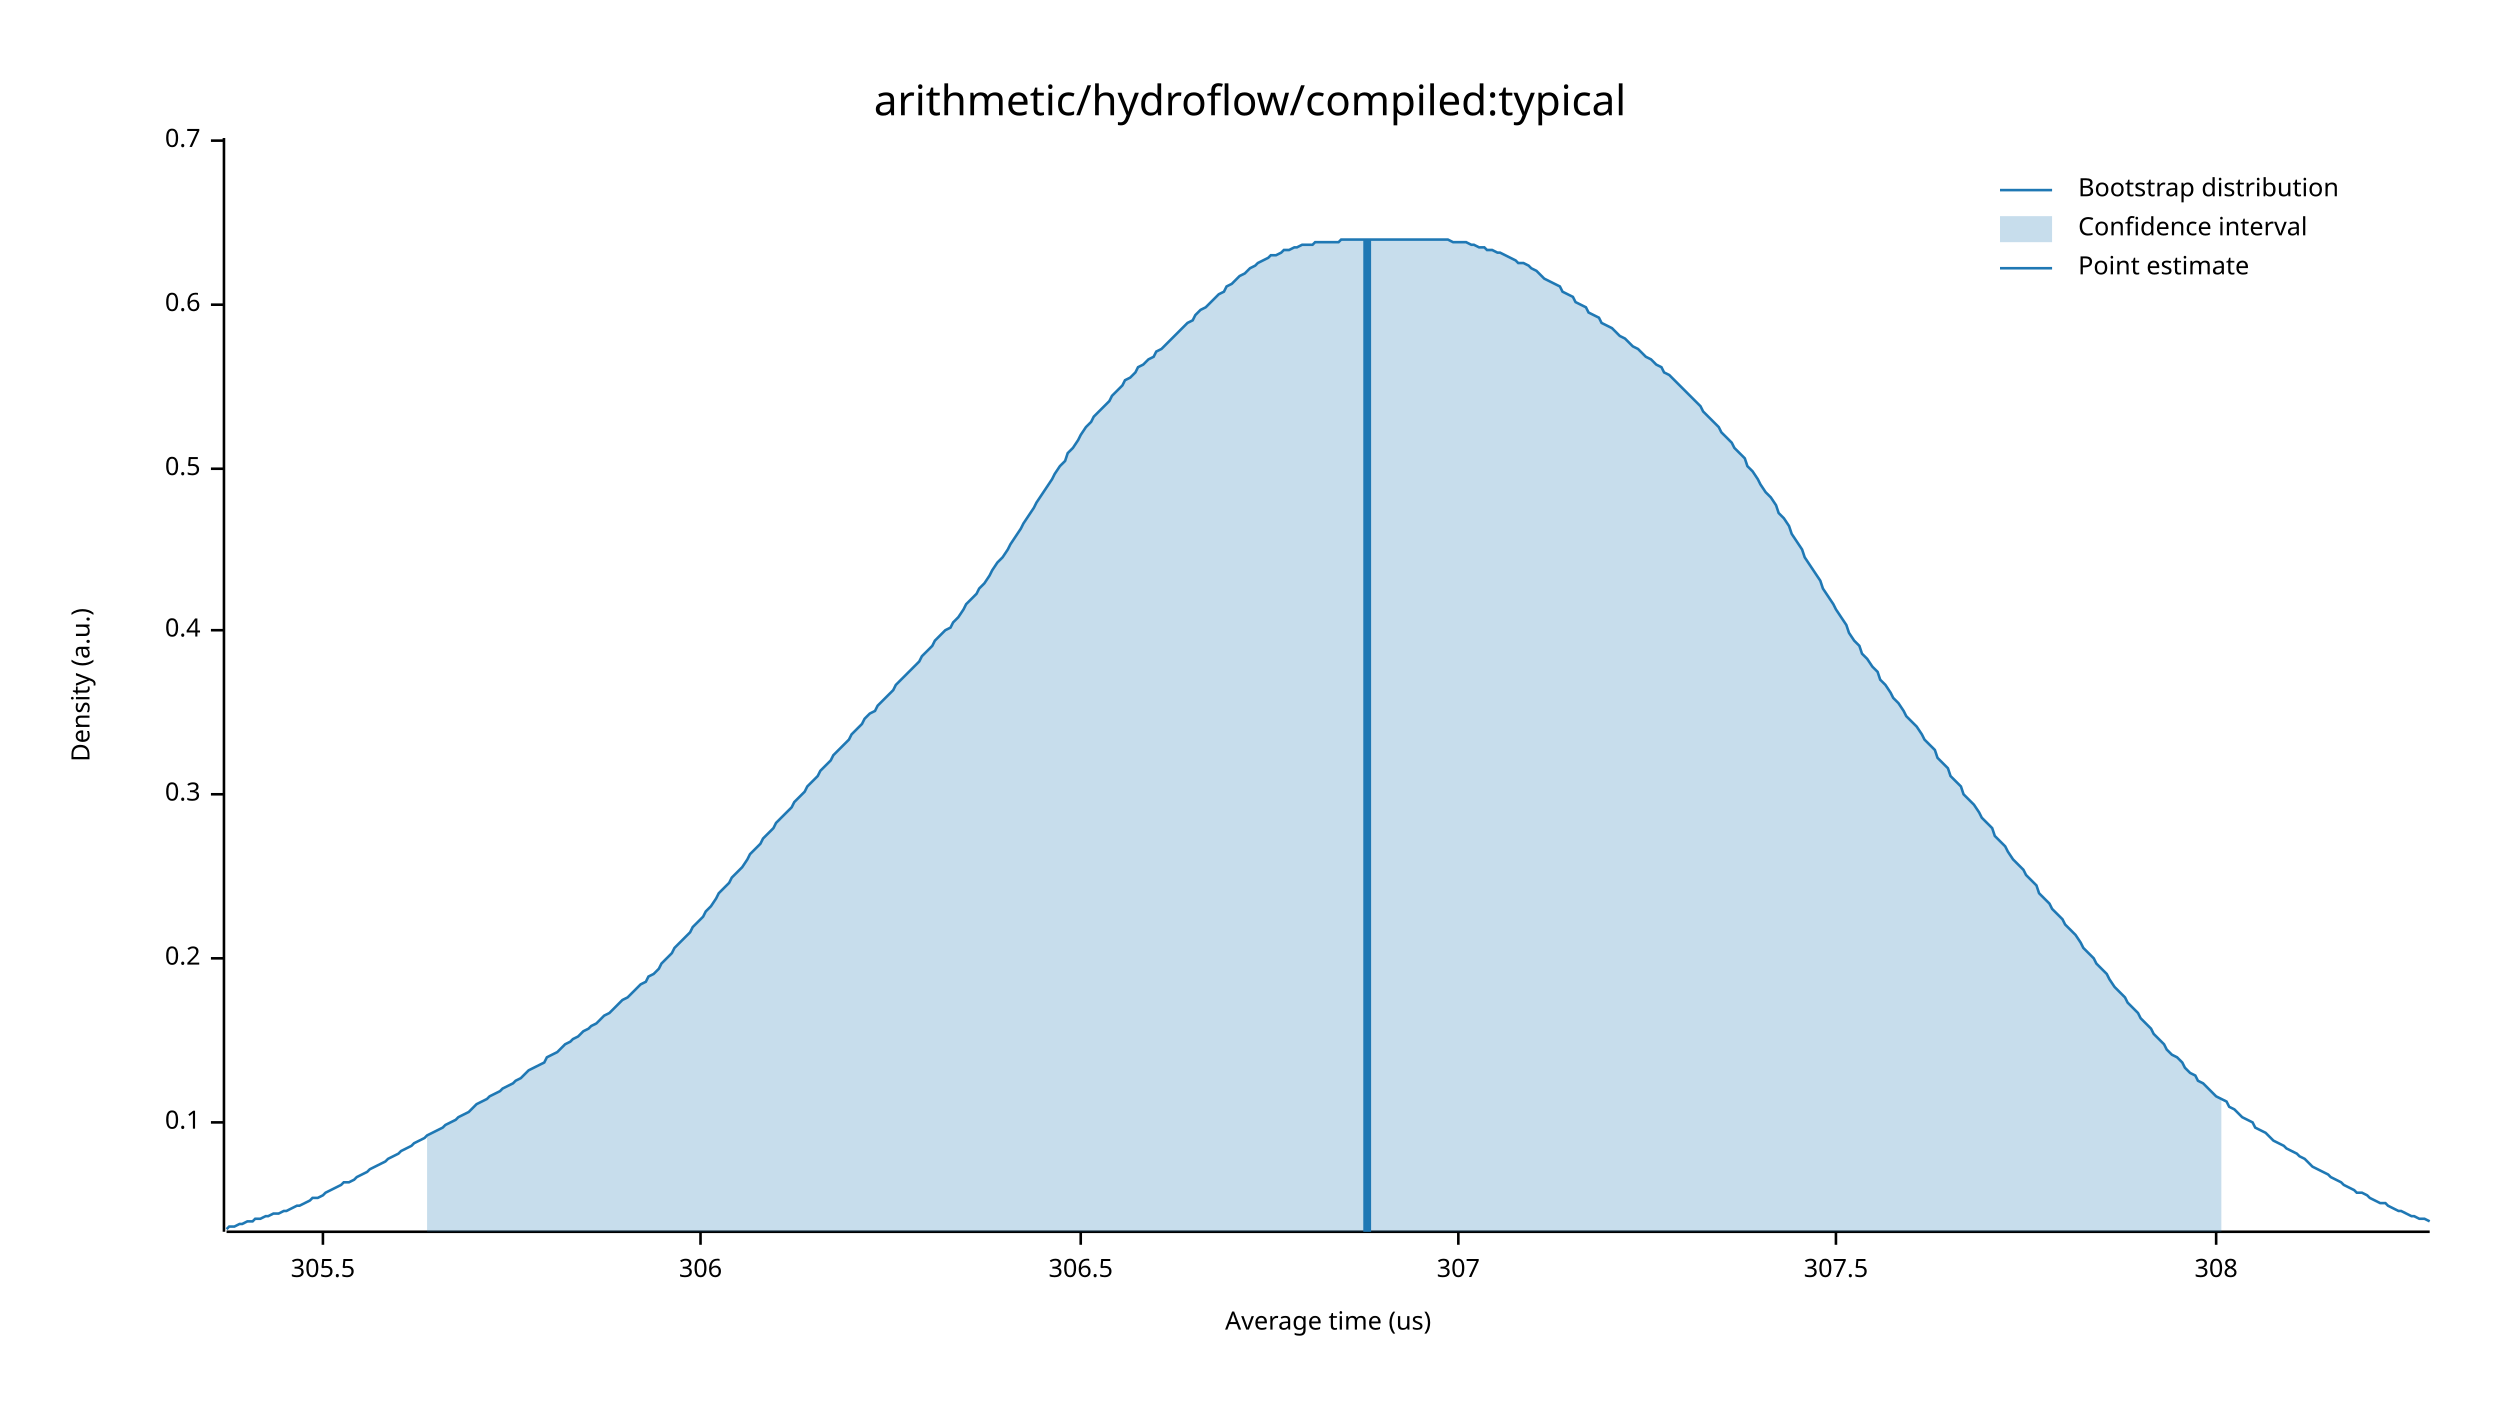
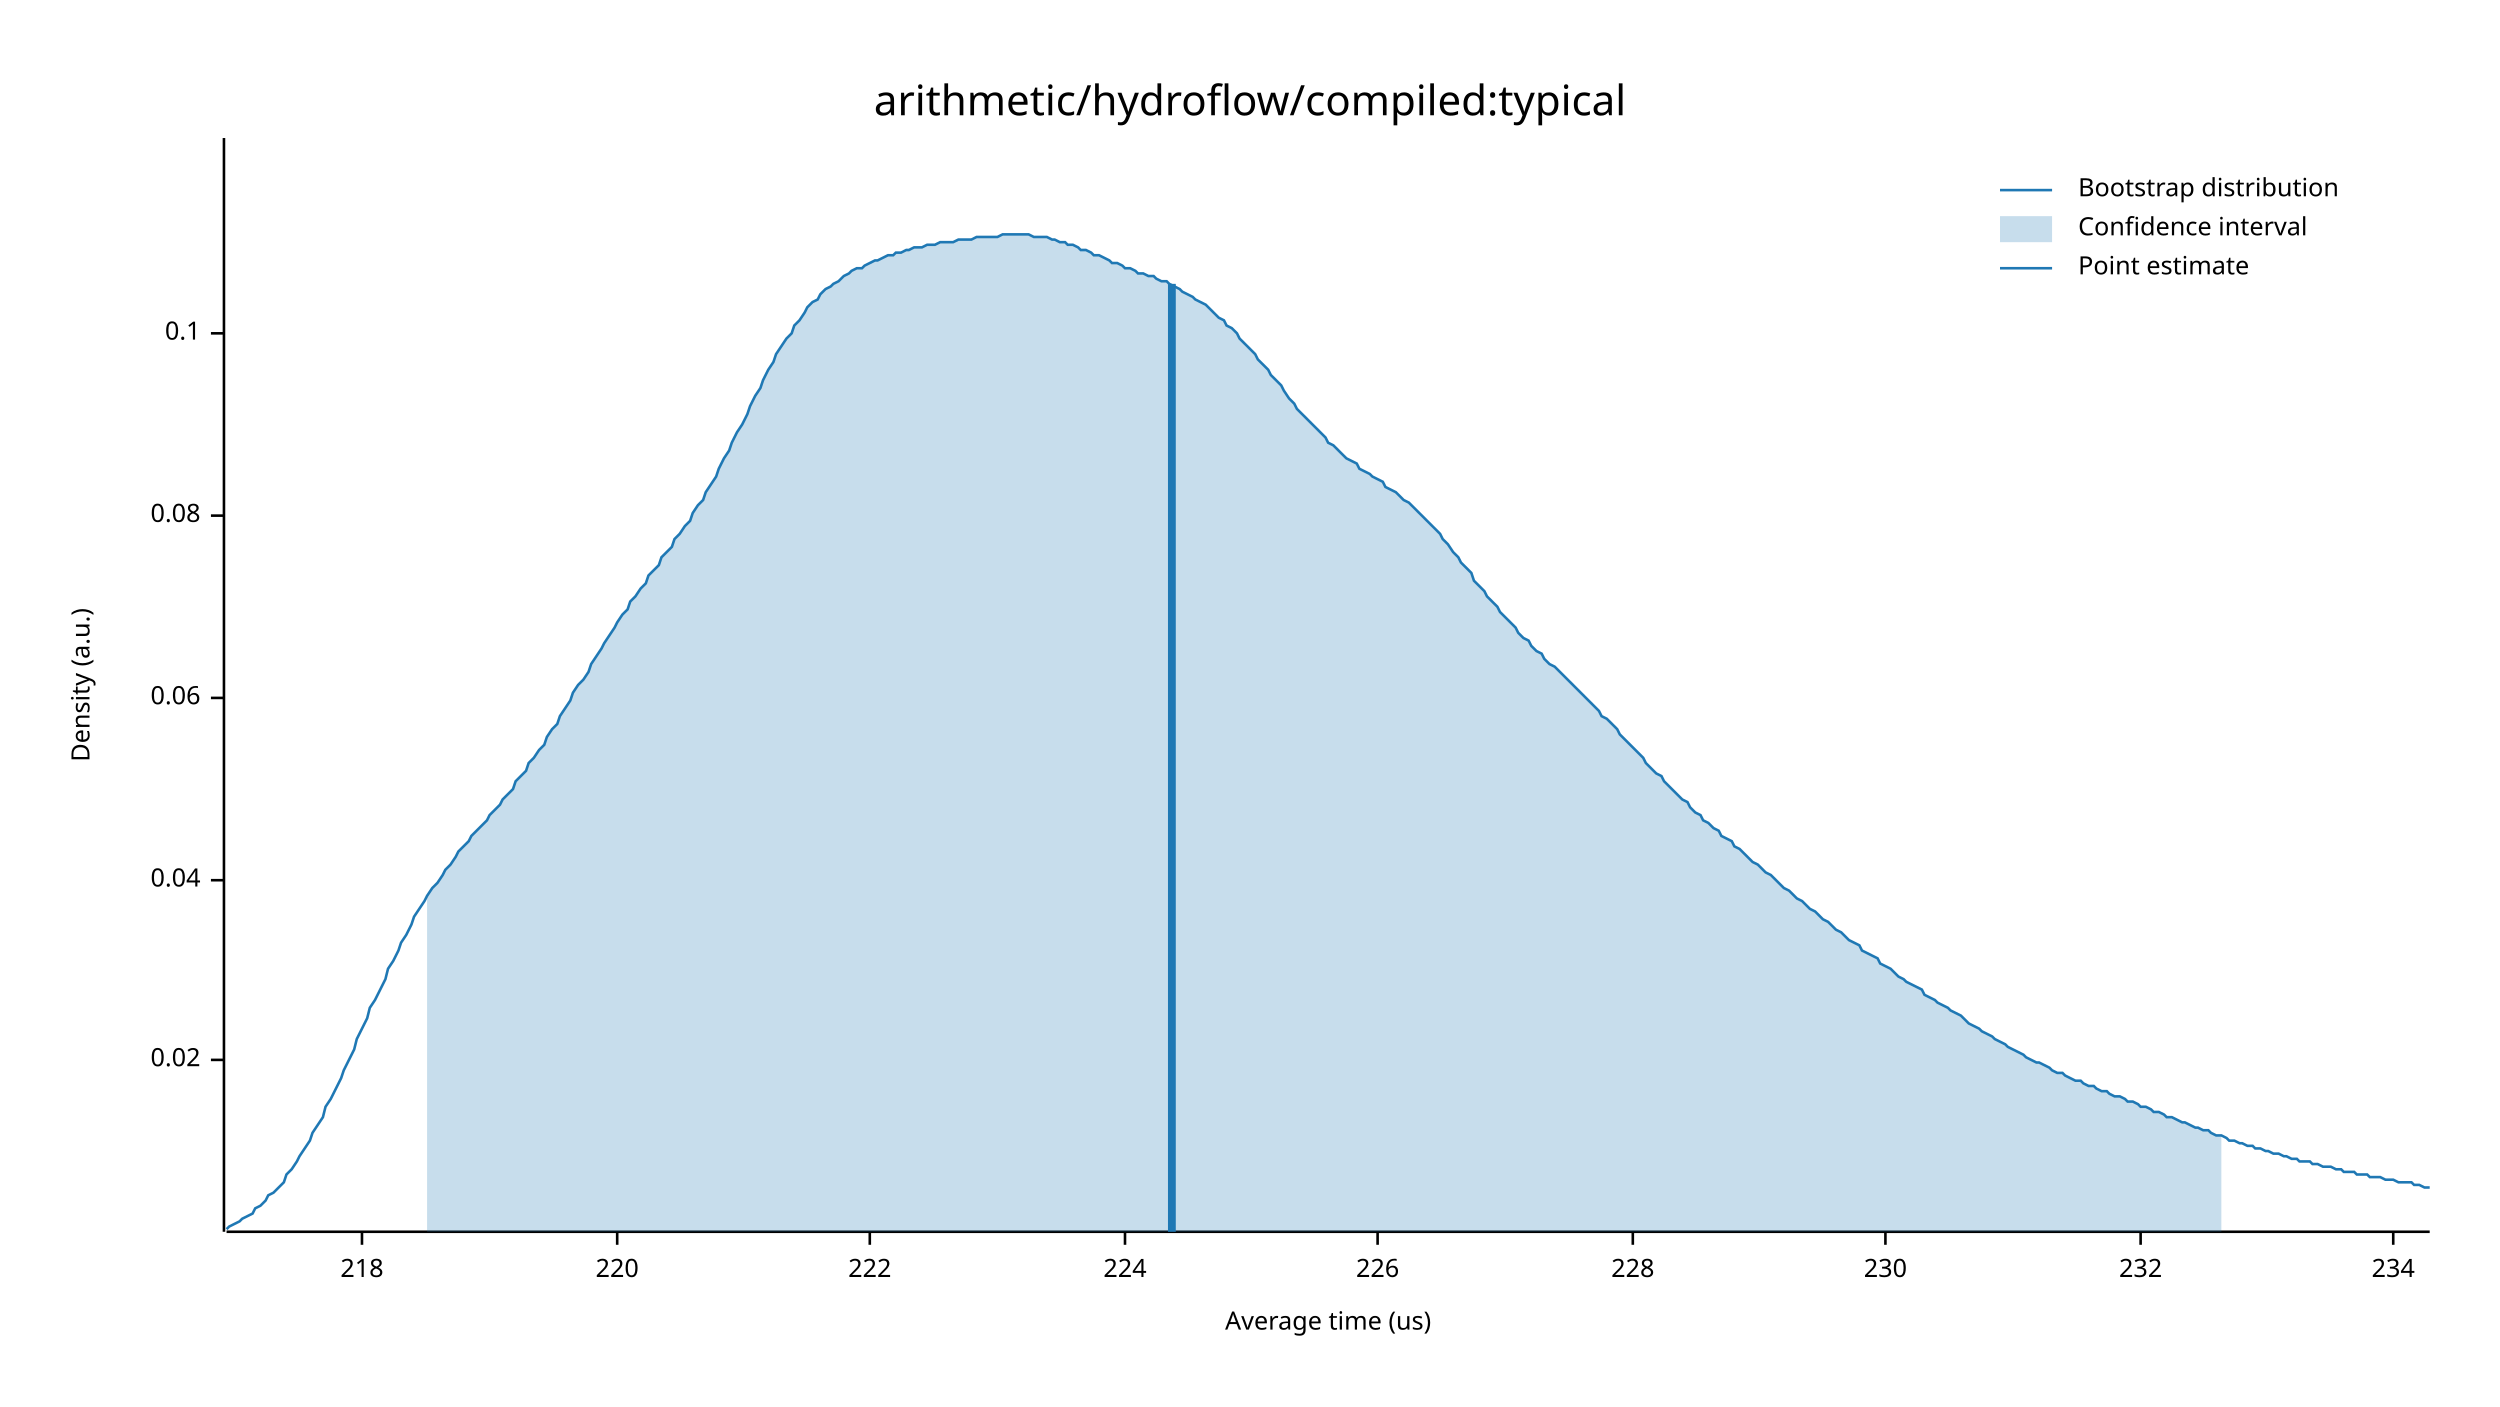
<svg xmlns="http://www.w3.org/2000/svg" width="960" height="540" viewBox="0 0 960 540">
  <text x="480" y="32" dy="0.76em" text-anchor="middle" font-family="sans-serif" font-size="16.129" opacity="1" fill="#000000">
arithmetic/hydroflow/compiled:typical
</text>
  <text x="27" y="263" dy="0.76em" text-anchor="middle" font-family="sans-serif" font-size="9.677" opacity="1" fill="#000000" transform="rotate(270, 27, 263)">
Density (a.u.)
</text>
  <text x="510" y="513" dy="-0.5ex" text-anchor="middle" font-family="sans-serif" font-size="9.677" opacity="1" fill="#000000">
Average time (us)
</text>
  <polyline fill="none" opacity="1" stroke="#000000" stroke-width="1" points="86,53 86,473 " />
-   <text x="77" y="431" dy="0.5ex" text-anchor="end" font-family="sans-serif" font-size="9.677" opacity="1" fill="#000000">
+   <text x="77" y="407" dy="0.5ex" text-anchor="end" font-family="sans-serif" font-size="9.677" opacity="1" fill="#000000">
+ 0.02
+ </text>
+   <polyline fill="none" opacity="1" stroke="#000000" stroke-width="1" points="81,407 86,407 " />
+   <text x="77" y="338" dy="0.5ex" text-anchor="end" font-family="sans-serif" font-size="9.677" opacity="1" fill="#000000">
+ 0.04
+ </text>
+   <polyline fill="none" opacity="1" stroke="#000000" stroke-width="1" points="81,338 86,338 " />
+   <text x="77" y="268" dy="0.5ex" text-anchor="end" font-family="sans-serif" font-size="9.677" opacity="1" fill="#000000">
+ 0.06
+ </text>
+   <polyline fill="none" opacity="1" stroke="#000000" stroke-width="1" points="81,268 86,268 " />
+   <text x="77" y="198" dy="0.5ex" text-anchor="end" font-family="sans-serif" font-size="9.677" opacity="1" fill="#000000">
+ 0.08
+ </text>
+   <polyline fill="none" opacity="1" stroke="#000000" stroke-width="1" points="81,198 86,198 " />
+   <text x="77" y="128" dy="0.5ex" text-anchor="end" font-family="sans-serif" font-size="9.677" opacity="1" fill="#000000">
0.1
</text>
-   <polyline fill="none" opacity="1" stroke="#000000" stroke-width="1" points="81,431 86,431 " />
-   <text x="77" y="368" dy="0.5ex" text-anchor="end" font-family="sans-serif" font-size="9.677" opacity="1" fill="#000000">
- 0.2
+   <polyline fill="none" opacity="1" stroke="#000000" stroke-width="1" points="81,128 86,128 " />
+   <polyline fill="none" opacity="1" stroke="#000000" stroke-width="1" points="87,473 933,473 " />
+   <text x="139" y="483" dy="0.76em" text-anchor="middle" font-family="sans-serif" font-size="9.677" opacity="1" fill="#000000">
+ 218
</text>
-   <polyline fill="none" opacity="1" stroke="#000000" stroke-width="1" points="81,368 86,368 " />
-   <text x="77" y="305" dy="0.5ex" text-anchor="end" font-family="sans-serif" font-size="9.677" opacity="1" fill="#000000">
- 0.3
+   <polyline fill="none" opacity="1" stroke="#000000" stroke-width="1" points="139,473 139,478 " />
+   <text x="237" y="483" dy="0.76em" text-anchor="middle" font-family="sans-serif" font-size="9.677" opacity="1" fill="#000000">
+ 220
</text>
-   <polyline fill="none" opacity="1" stroke="#000000" stroke-width="1" points="81,305 86,305 " />
-   <text x="77" y="242" dy="0.5ex" text-anchor="end" font-family="sans-serif" font-size="9.677" opacity="1" fill="#000000">
- 0.4
+   <polyline fill="none" opacity="1" stroke="#000000" stroke-width="1" points="237,473 237,478 " />
+   <text x="334" y="483" dy="0.76em" text-anchor="middle" font-family="sans-serif" font-size="9.677" opacity="1" fill="#000000">
+ 222
</text>
-   <polyline fill="none" opacity="1" stroke="#000000" stroke-width="1" points="81,242 86,242 " />
-   <text x="77" y="180" dy="0.5ex" text-anchor="end" font-family="sans-serif" font-size="9.677" opacity="1" fill="#000000">
- 0.5
+   <polyline fill="none" opacity="1" stroke="#000000" stroke-width="1" points="334,473 334,478 " />
+   <text x="432" y="483" dy="0.76em" text-anchor="middle" font-family="sans-serif" font-size="9.677" opacity="1" fill="#000000">
+ 224
</text>
-   <polyline fill="none" opacity="1" stroke="#000000" stroke-width="1" points="81,180 86,180 " />
-   <text x="77" y="117" dy="0.5ex" text-anchor="end" font-family="sans-serif" font-size="9.677" opacity="1" fill="#000000">
- 0.6
+   <polyline fill="none" opacity="1" stroke="#000000" stroke-width="1" points="432,473 432,478 " />
+   <text x="529" y="483" dy="0.76em" text-anchor="middle" font-family="sans-serif" font-size="9.677" opacity="1" fill="#000000">
+ 226
</text>
-   <polyline fill="none" opacity="1" stroke="#000000" stroke-width="1" points="81,117 86,117 " />
-   <text x="77" y="54" dy="0.5ex" text-anchor="end" font-family="sans-serif" font-size="9.677" opacity="1" fill="#000000">
- 0.7
+   <polyline fill="none" opacity="1" stroke="#000000" stroke-width="1" points="529,473 529,478 " />
+   <text x="627" y="483" dy="0.76em" text-anchor="middle" font-family="sans-serif" font-size="9.677" opacity="1" fill="#000000">
+ 228
</text>
-   <polyline fill="none" opacity="1" stroke="#000000" stroke-width="1" points="81,54 86,54 " />
-   <polyline fill="none" opacity="1" stroke="#000000" stroke-width="1" points="87,473 933,473 " />
-   <text x="124" y="483" dy="0.76em" text-anchor="middle" font-family="sans-serif" font-size="9.677" opacity="1" fill="#000000">
- 305.5
+   <polyline fill="none" opacity="1" stroke="#000000" stroke-width="1" points="627,473 627,478 " />
+   <text x="724" y="483" dy="0.76em" text-anchor="middle" font-family="sans-serif" font-size="9.677" opacity="1" fill="#000000">
+ 230
</text>
-   <polyline fill="none" opacity="1" stroke="#000000" stroke-width="1" points="124,473 124,478 " />
-   <text x="269" y="483" dy="0.76em" text-anchor="middle" font-family="sans-serif" font-size="9.677" opacity="1" fill="#000000">
- 306
+   <polyline fill="none" opacity="1" stroke="#000000" stroke-width="1" points="724,473 724,478 " />
+   <text x="822" y="483" dy="0.76em" text-anchor="middle" font-family="sans-serif" font-size="9.677" opacity="1" fill="#000000">
+ 232
</text>
-   <polyline fill="none" opacity="1" stroke="#000000" stroke-width="1" points="269,473 269,478 " />
-   <text x="415" y="483" dy="0.76em" text-anchor="middle" font-family="sans-serif" font-size="9.677" opacity="1" fill="#000000">
- 306.5
+   <polyline fill="none" opacity="1" stroke="#000000" stroke-width="1" points="822,473 822,478 " />
+   <text x="919" y="483" dy="0.76em" text-anchor="middle" font-family="sans-serif" font-size="9.677" opacity="1" fill="#000000">
+ 234
</text>
-   <polyline fill="none" opacity="1" stroke="#000000" stroke-width="1" points="415,473 415,478 " />
-   <text x="560" y="483" dy="0.76em" text-anchor="middle" font-family="sans-serif" font-size="9.677" opacity="1" fill="#000000">
- 307
- </text>
-   <polyline fill="none" opacity="1" stroke="#000000" stroke-width="1" points="560,473 560,478 " />
-   <text x="705" y="483" dy="0.76em" text-anchor="middle" font-family="sans-serif" font-size="9.677" opacity="1" fill="#000000">
- 307.5
- </text>
-   <polyline fill="none" opacity="1" stroke="#000000" stroke-width="1" points="705,473 705,478 " />
-   <text x="851" y="483" dy="0.76em" text-anchor="middle" font-family="sans-serif" font-size="9.677" opacity="1" fill="#000000">
- 308
- </text>
-   <polyline fill="none" opacity="1" stroke="#000000" stroke-width="1" points="851,473 851,478 " />
-   <polyline fill="none" opacity="1" stroke="#1F78B4" stroke-width="1" points="87,472 88,471 90,471 92,470 93,470 95,469 97,469 98,468 100,468 102,467 103,467 105,466 107,466 109,465 110,465 112,464 114,463 115,463 117,462 119,461 120,460 122,460 124,459 125,458 127,457 129,456 131,455 132,454 134,454 136,453 137,452 139,451 141,450 142,449 144,448 146,447 148,446 149,445 151,444 153,443 154,442 156,441 158,440 159,439 161,438 163,437 164,436 166,435 168,434 170,433 171,432 173,431 175,430 176,429 178,428 180,427 181,426 183,424 185,423 187,422 188,421 190,420 192,419 193,418 195,417 197,416 198,415 200,414 202,412 203,411 205,410 207,409 209,408 210,406 212,405 214,404 215,403 217,401 219,400 220,399 222,398 224,396 226,395 227,394 229,393 231,391 232,390 234,389 236,387 237,386 239,384 241,383 242,382 244,380 246,378 248,377 249,375 251,374 253,372 254,370 256,368 258,366 259,364 261,362 263,360 265,358 266,356 268,354 270,352 271,350 273,348 275,345 276,343 278,341 280,339 281,337 283,335 285,333 287,330 288,328 290,326 292,324 293,322 295,320 297,318 298,316 300,314 302,312 304,310 305,308 307,306 309,304 310,302 312,300 314,298 315,296 317,294 319,292 320,290 322,288 324,286 326,284 327,282 329,280 331,278 332,276 334,274 336,273 337,271 339,269 341,267 343,265 344,263 346,261 348,259 349,258 351,256 353,254 354,252 356,250 358,248 359,246 361,244 363,242 365,241 366,239 368,237 370,234 371,232 373,230 375,228 376,226 378,224 380,221 381,219 383,216 385,214 387,211 388,209 390,206 392,203 393,201 395,198 397,195 398,193 400,190 402,187 404,184 405,182 407,179 409,177 410,174 412,172 414,169 415,167 417,164 419,162 420,160 422,158 424,156 426,154 427,152 429,150 431,148 432,146 434,145 436,143 437,141 439,140 441,138 443,137 444,135 446,134 448,132 449,131 451,129 453,127 454,126 456,124 458,123 459,121 461,119 463,118 465,116 466,115 468,113 470,112 471,110 473,109 475,107 476,106 478,105 480,103 482,102 483,101 485,100 487,99 488,98 490,98 492,97 493,96 495,96 497,95 498,95 500,94 502,94 504,94 505,93 507,93 509,93 510,93 512,93 514,93 515,92 517,92 519,92 521,92 522,92 524,92 526,92 527,92 529,92 531,92 532,92 534,92 536,92 537,92 539,92 541,92 543,92 544,92 546,92 548,92 549,92 551,92 553,92 554,92 556,92 558,93 560,93 561,93 563,93 565,94 566,94 568,95 570,95 571,96 573,96 575,97 576,97 578,98 580,99 582,100 583,101 585,101 587,102 588,103 590,104 592,106 593,107 595,108 597,109 599,110 600,112 602,113 604,114 605,116 607,117 609,118 610,120 612,121 614,122 615,124 617,125 619,126 621,128 622,129 624,130 626,132 627,133 629,134 631,136 632,137 634,138 636,140 638,141 639,143 641,144 643,146 644,147 646,149 648,151 649,152 651,154 653,156 654,158 656,160 658,162 660,164 661,166 663,168 665,170 666,172 668,174 670,176 671,179 673,181 675,184 676,186 678,189 680,191 682,194 683,197 685,199 687,202 688,205 690,208 692,211 693,214 695,217 697,220 699,223 700,226 702,229 704,232 705,234 707,237 709,240 710,243 712,246 714,248 715,251 717,253 719,256 721,258 722,261 724,263 726,266 727,268 729,270 731,273 732,275 734,277 736,279 738,282 739,284 741,286 743,288 744,291 746,293 748,295 749,298 751,300 753,302 754,305 756,307 758,309 760,312 761,314 763,316 765,318 766,321 768,323 770,325 771,327 773,330 775,332 777,334 778,336 780,338 782,340 783,343 785,345 787,347 788,349 790,351 792,353 793,355 795,357 797,359 799,362 800,364 802,366 804,368 805,370 807,372 809,374 810,376 812,379 814,381 816,383 817,385 819,387 821,389 822,391 824,393 826,395 827,397 829,399 831,401 832,403 834,405 836,406 838,408 839,410 841,412 843,413 844,415 846,416 848,418 849,419 851,421 853,422 855,423 856,425 858,426 860,428 861,429 863,430 865,431 866,433 868,434 870,435 871,436 873,438 875,439 877,440 878,441 880,442 882,443 883,444 885,445 887,447 888,448 890,449 892,450 894,451 895,452 897,453 899,454 900,455 902,456 904,457 905,458 907,458 909,459 910,460 912,461 914,462 916,462 917,463 919,464 921,465 922,465 924,466 926,467 927,467 929,468 931,468 933,469 " />
-   <polygon opacity="0.25" fill="#1F78B4" points="164,436 166,435 168,434 170,433 171,432 173,431 175,430 176,429 178,428 180,427 181,426 183,424 185,423 187,422 188,421 190,420 192,419 193,418 195,417 197,416 198,415 200,414 202,412 203,411 205,410 207,409 209,408 210,406 212,405 214,404 215,403 217,401 219,400 220,399 222,398 224,396 226,395 227,394 229,393 231,391 232,390 234,389 236,387 237,386 239,384 241,383 242,382 244,380 246,378 248,377 249,375 251,374 253,372 254,370 256,368 258,366 259,364 261,362 263,360 265,358 266,356 268,354 270,352 271,350 273,348 275,345 276,343 278,341 280,339 281,337 283,335 285,333 287,330 288,328 290,326 292,324 293,322 295,320 297,318 298,316 300,314 302,312 304,310 305,308 307,306 309,304 310,302 312,300 314,298 315,296 317,294 319,292 320,290 322,288 324,286 326,284 327,282 329,280 331,278 332,276 334,274 336,273 337,271 339,269 341,267 343,265 344,263 346,261 348,259 349,258 351,256 353,254 354,252 356,250 358,248 359,246 361,244 363,242 365,241 366,239 368,237 370,234 371,232 373,230 375,228 376,226 378,224 380,221 381,219 383,216 385,214 387,211 388,209 390,206 392,203 393,201 395,198 397,195 398,193 400,190 402,187 404,184 405,182 407,179 409,177 410,174 412,172 414,169 415,167 417,164 419,162 420,160 422,158 424,156 426,154 427,152 429,150 431,148 432,146 434,145 436,143 437,141 439,140 441,138 443,137 444,135 446,134 448,132 449,131 451,129 453,127 454,126 456,124 458,123 459,121 461,119 463,118 465,116 466,115 468,113 470,112 471,110 473,109 475,107 476,106 478,105 480,103 482,102 483,101 485,100 487,99 488,98 490,98 492,97 493,96 495,96 497,95 498,95 500,94 502,94 504,94 505,93 507,93 509,93 510,93 512,93 514,93 515,92 517,92 519,92 521,92 522,92 524,92 526,92 527,92 529,92 531,92 532,92 534,92 536,92 537,92 539,92 541,92 543,92 544,92 546,92 548,92 549,92 551,92 553,92 554,92 556,92 558,93 560,93 561,93 563,93 565,94 566,94 568,95 570,95 571,96 573,96 575,97 576,97 578,98 580,99 582,100 583,101 585,101 587,102 588,103 590,104 592,106 593,107 595,108 597,109 599,110 600,112 602,113 604,114 605,116 607,117 609,118 610,120 612,121 614,122 615,124 617,125 619,126 621,128 622,129 624,130 626,132 627,133 629,134 631,136 632,137 634,138 636,140 638,141 639,143 641,144 643,146 644,147 646,149 648,151 649,152 651,154 653,156 654,158 656,160 658,162 660,164 661,166 663,168 665,170 666,172 668,174 670,176 671,179 673,181 675,184 676,186 678,189 680,191 682,194 683,197 685,199 687,202 688,205 690,208 692,211 693,214 695,217 697,220 699,223 700,226 702,229 704,232 705,234 707,237 709,240 710,243 712,246 714,248 715,251 717,253 719,256 721,258 722,261 724,263 726,266 727,268 729,270 731,273 732,275 734,277 736,279 738,282 739,284 741,286 743,288 744,291 746,293 748,295 749,298 751,300 753,302 754,305 756,307 758,309 760,312 761,314 763,316 765,318 766,321 768,323 770,325 771,327 773,330 775,332 777,334 778,336 780,338 782,340 783,343 785,345 787,347 788,349 790,351 792,353 793,355 795,357 797,359 799,362 800,364 802,366 804,368 805,370 807,372 809,374 810,376 812,379 814,381 816,383 817,385 819,387 821,389 822,391 824,393 826,395 827,397 829,399 831,401 832,403 834,405 836,406 838,408 839,410 841,412 843,413 844,415 846,416 848,418 849,419 851,421 853,422 853,473 164,473 " />
-   <polyline fill="none" opacity="1" stroke="#1F78B4" stroke-width="3" points="525,473 525,92 " />
+   <polyline fill="none" opacity="1" stroke="#000000" stroke-width="1" points="919,473 919,478 " />
+   <polyline fill="none" opacity="1" stroke="#1F78B4" stroke-width="1" points="87,472 88,471 90,470 92,469 93,468 95,467 97,466 98,464 100,463 102,461 103,459 105,458 107,456 109,454 110,451 112,449 114,446 115,444 117,441 119,438 120,435 122,432 124,429 125,425 127,422 129,418 131,414 132,411 134,407 136,403 137,399 139,395 141,391 142,387 144,384 146,380 148,376 149,372 151,369 153,365 154,362 156,359 158,355 159,352 161,349 163,346 164,344 166,341 168,339 170,336 171,334 173,332 175,329 176,327 178,325 180,323 181,321 183,319 185,317 187,315 188,313 190,311 192,309 193,307 195,305 197,303 198,300 200,298 202,296 203,293 205,291 207,288 209,286 210,283 212,280 214,278 215,275 217,272 219,269 220,266 222,263 224,261 226,258 227,255 229,252 231,249 232,247 234,244 236,241 237,239 239,236 241,234 242,231 244,229 246,226 248,224 249,221 251,219 253,217 254,214 256,212 258,210 259,207 261,205 263,202 265,200 266,197 268,194 270,192 271,189 273,186 275,183 276,180 278,176 280,173 281,170 283,166 285,163 287,159 288,156 290,152 292,149 293,146 295,142 297,139 298,136 300,133 302,130 304,128 305,125 307,123 309,120 310,118 312,116 314,115 315,113 317,111 319,110 320,109 322,108 324,106 326,105 327,104 329,103 331,103 332,102 334,101 336,100 337,100 339,99 341,98 343,98 344,97 346,97 348,96 349,96 351,95 353,95 354,95 356,94 358,94 359,94 361,93 363,93 365,93 366,93 368,92 370,92 371,92 373,92 375,91 376,91 378,91 380,91 381,91 383,91 385,90 387,90 388,90 390,90 392,90 393,90 395,90 397,91 398,91 400,91 402,91 404,92 405,92 407,93 409,93 410,94 412,94 414,95 415,96 417,96 419,97 420,98 422,98 424,99 426,100 427,101 429,101 431,102 432,103 434,103 436,104 437,105 439,105 441,106 443,106 444,107 446,108 448,108 449,109 451,110 453,111 454,112 456,113 458,114 459,115 461,116 463,117 465,119 466,120 468,122 470,123 471,125 473,126 475,128 476,130 478,132 480,134 482,136 483,138 485,140 487,142 488,144 490,146 492,148 493,150 495,153 497,155 498,157 500,159 502,161 504,163 505,164 507,166 509,168 510,170 512,171 514,173 515,174 517,176 519,177 521,178 522,180 524,181 526,182 527,183 529,184 531,185 532,187 534,188 536,189 537,190 539,192 541,193 543,195 544,196 546,198 548,200 549,201 551,203 553,205 554,207 556,209 558,212 560,214 561,216 563,218 565,220 566,223 568,225 570,227 571,229 573,231 575,233 576,235 578,237 580,239 582,241 583,243 585,245 587,246 588,248 590,250 592,251 593,253 595,255 597,256 599,258 600,259 602,261 604,263 605,264 607,266 609,268 610,269 612,271 614,273 615,275 617,276 619,278 621,280 622,282 624,284 626,286 627,287 629,289 631,291 632,293 634,295 636,297 638,298 639,300 641,302 643,304 644,305 646,307 648,308 649,310 651,312 653,313 654,315 656,316 658,318 660,319 661,321 663,322 665,323 666,325 668,326 670,328 671,329 673,331 675,332 676,333 678,335 680,336 682,338 683,339 685,341 687,342 688,343 690,345 692,346 693,347 695,349 697,350 699,352 700,353 702,354 704,356 705,357 707,358 709,360 710,361 712,362 714,363 715,365 717,366 719,367 721,368 722,370 724,371 726,372 727,373 729,375 731,376 732,377 734,378 736,379 738,380 739,382 741,383 743,384 744,385 746,386 748,387 749,388 751,389 753,390 754,391 756,393 758,394 760,395 761,396 763,397 765,398 766,399 768,400 770,401 771,402 773,403 775,404 777,405 778,406 780,407 782,408 783,408 785,409 787,410 788,411 790,412 792,412 793,413 795,414 797,415 799,415 800,416 802,417 804,417 805,418 807,419 809,419 810,420 812,421 814,421 816,422 817,423 819,423 821,424 822,425 824,425 826,426 827,427 829,427 831,428 832,429 834,429 836,430 838,431 839,431 841,432 843,433 844,433 846,434 848,434 849,435 851,436 853,436 855,437 856,438 858,438 860,439 861,439 863,440 865,440 866,441 868,441 870,442 871,442 873,443 875,443 877,444 878,444 880,445 882,445 883,446 885,446 887,446 888,447 890,447 892,448 894,448 895,448 897,449 899,449 900,450 902,450 904,450 905,451 907,451 909,451 910,452 912,452 914,452 916,453 917,453 919,453 921,454 922,454 924,454 926,454 927,455 929,455 931,456 933,456 " />
+   <polygon opacity="0.25" fill="#1F78B4" points="164,344 166,341 168,339 170,336 171,334 173,332 175,329 176,327 178,325 180,323 181,321 183,319 185,317 187,315 188,313 190,311 192,309 193,307 195,305 197,303 198,300 200,298 202,296 203,293 205,291 207,288 209,286 210,283 212,280 214,278 215,275 217,272 219,269 220,266 222,263 224,261 226,258 227,255 229,252 231,249 232,247 234,244 236,241 237,239 239,236 241,234 242,231 244,229 246,226 248,224 249,221 251,219 253,217 254,214 256,212 258,210 259,207 261,205 263,202 265,200 266,197 268,194 270,192 271,189 273,186 275,183 276,180 278,176 280,173 281,170 283,166 285,163 287,159 288,156 290,152 292,149 293,146 295,142 297,139 298,136 300,133 302,130 304,128 305,125 307,123 309,120 310,118 312,116 314,115 315,113 317,111 319,110 320,109 322,108 324,106 326,105 327,104 329,103 331,103 332,102 334,101 336,100 337,100 339,99 341,98 343,98 344,97 346,97 348,96 349,96 351,95 353,95 354,95 356,94 358,94 359,94 361,93 363,93 365,93 366,93 368,92 370,92 371,92 373,92 375,91 376,91 378,91 380,91 381,91 383,91 385,90 387,90 388,90 390,90 392,90 393,90 395,90 397,91 398,91 400,91 402,91 404,92 405,92 407,93 409,93 410,94 412,94 414,95 415,96 417,96 419,97 420,98 422,98 424,99 426,100 427,101 429,101 431,102 432,103 434,103 436,104 437,105 439,105 441,106 443,106 444,107 446,108 448,108 449,109 451,110 453,111 454,112 456,113 458,114 459,115 461,116 463,117 465,119 466,120 468,122 470,123 471,125 473,126 475,128 476,130 478,132 480,134 482,136 483,138 485,140 487,142 488,144 490,146 492,148 493,150 495,153 497,155 498,157 500,159 502,161 504,163 505,164 507,166 509,168 510,170 512,171 514,173 515,174 517,176 519,177 521,178 522,180 524,181 526,182 527,183 529,184 531,185 532,187 534,188 536,189 537,190 539,192 541,193 543,195 544,196 546,198 548,200 549,201 551,203 553,205 554,207 556,209 558,212 560,214 561,216 563,218 565,220 566,223 568,225 570,227 571,229 573,231 575,233 576,235 578,237 580,239 582,241 583,243 585,245 587,246 588,248 590,250 592,251 593,253 595,255 597,256 599,258 600,259 602,261 604,263 605,264 607,266 609,268 610,269 612,271 614,273 615,275 617,276 619,278 621,280 622,282 624,284 626,286 627,287 629,289 631,291 632,293 634,295 636,297 638,298 639,300 641,302 643,304 644,305 646,307 648,308 649,310 651,312 653,313 654,315 656,316 658,318 660,319 661,321 663,322 665,323 666,325 668,326 670,328 671,329 673,331 675,332 676,333 678,335 680,336 682,338 683,339 685,341 687,342 688,343 690,345 692,346 693,347 695,349 697,350 699,352 700,353 702,354 704,356 705,357 707,358 709,360 710,361 712,362 714,363 715,365 717,366 719,367 721,368 722,370 724,371 726,372 727,373 729,375 731,376 732,377 734,378 736,379 738,380 739,382 741,383 743,384 744,385 746,386 748,387 749,388 751,389 753,390 754,391 756,393 758,394 760,395 761,396 763,397 765,398 766,399 768,400 770,401 771,402 773,403 775,404 777,405 778,406 780,407 782,408 783,408 785,409 787,410 788,411 790,412 792,412 793,413 795,414 797,415 799,415 800,416 802,417 804,417 805,418 807,419 809,419 810,420 812,421 814,421 816,422 817,423 819,423 821,424 822,425 824,425 826,426 827,427 829,427 831,428 832,429 834,429 836,430 838,431 839,431 841,432 843,433 844,433 846,434 848,434 849,435 851,436 853,436 853,473 164,473 " />
+   <polyline fill="none" opacity="1" stroke="#1F78B4" stroke-width="3" points="450,473 450,109 " />
  <text x="798" y="68" dy="0.76em" text-anchor="start" font-family="sans-serif" font-size="9.677" opacity="1" fill="#000000">
Bootstrap distribution
</text>
  <text x="798" y="83" dy="0.76em" text-anchor="start" font-family="sans-serif" font-size="9.677" opacity="1" fill="#000000">
Confidence interval
</text>
  <text x="798" y="98" dy="0.76em" text-anchor="start" font-family="sans-serif" font-size="9.677" opacity="1" fill="#000000">
Point estimate
</text>
  <polyline fill="none" opacity="1" stroke="#1F78B4" stroke-width="1" points="768,73 788,73 " />
  <rect x="768" y="83" width="20" height="10" opacity="0.25" fill="#1F78B4" stroke="none" />
  <polyline fill="none" opacity="1" stroke="#1F78B4" stroke-width="1" points="768,103 788,103 " />
</svg>
